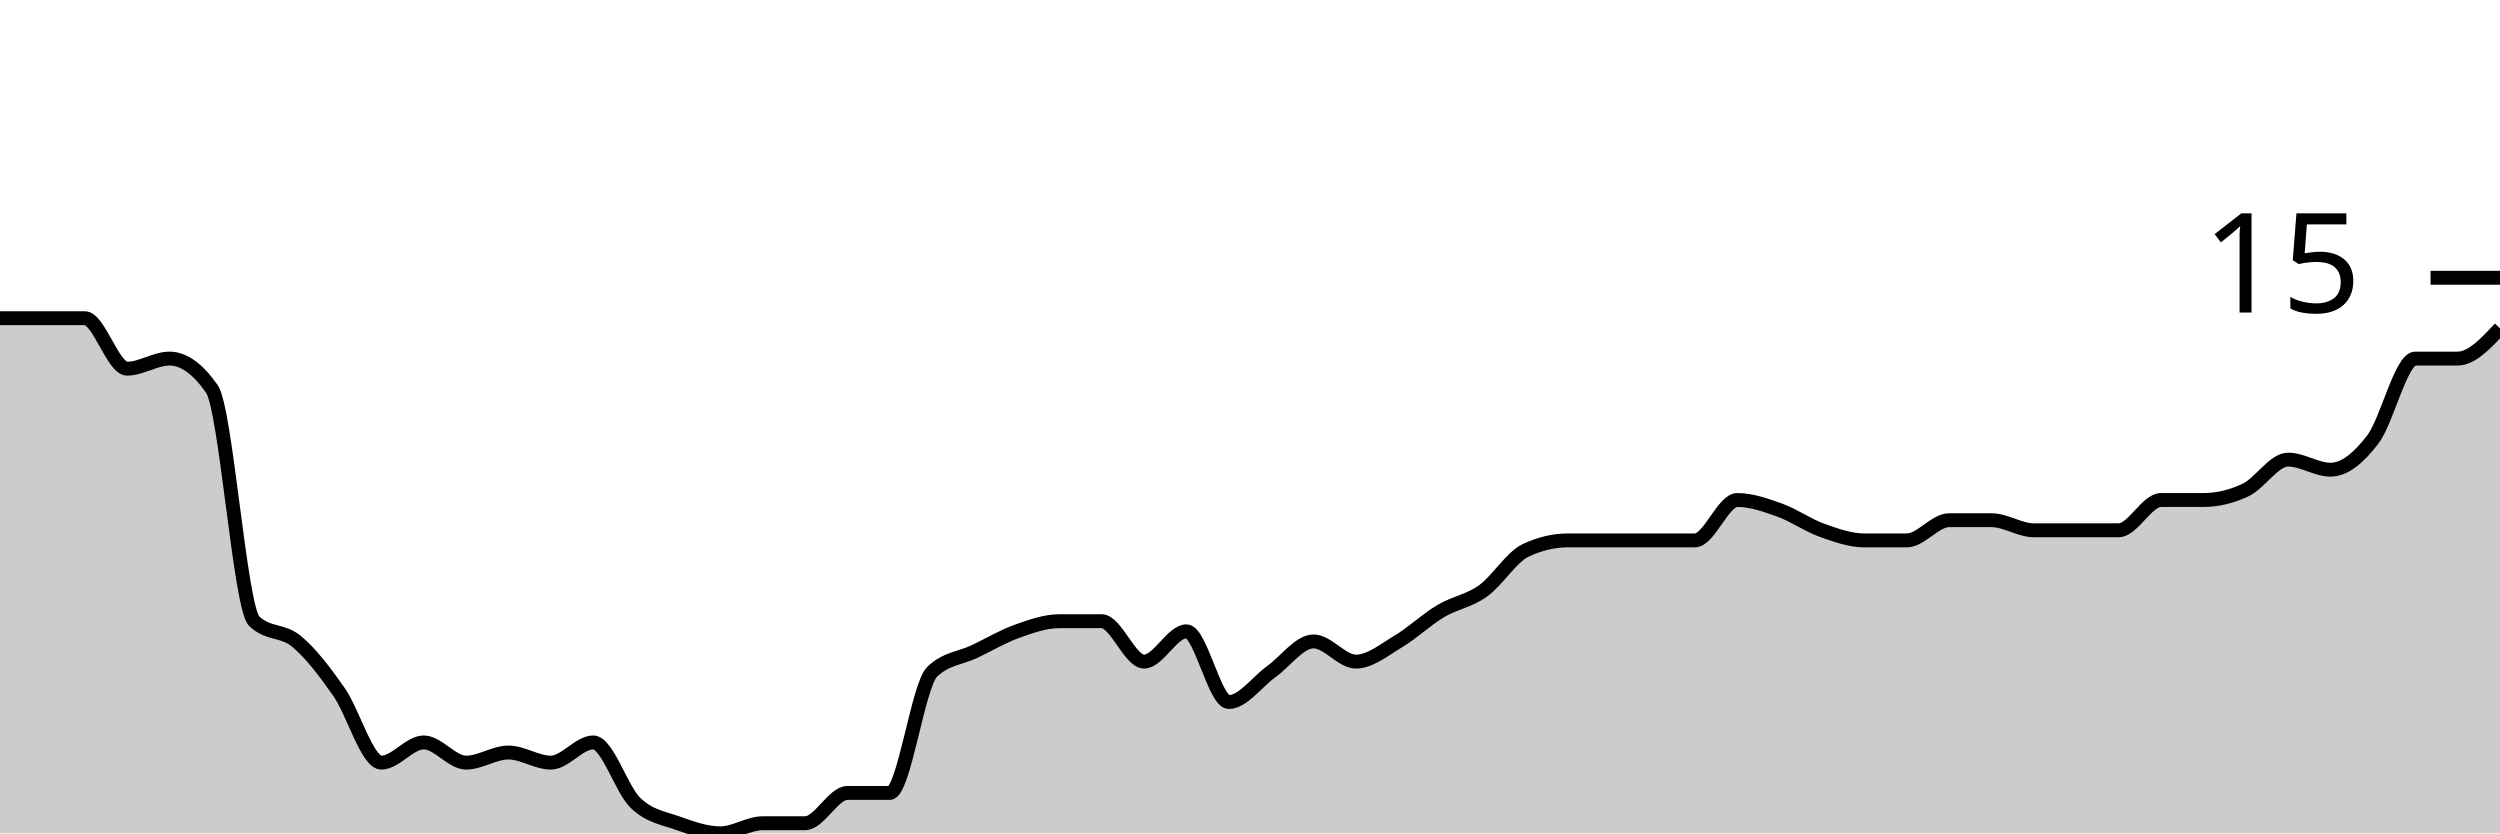
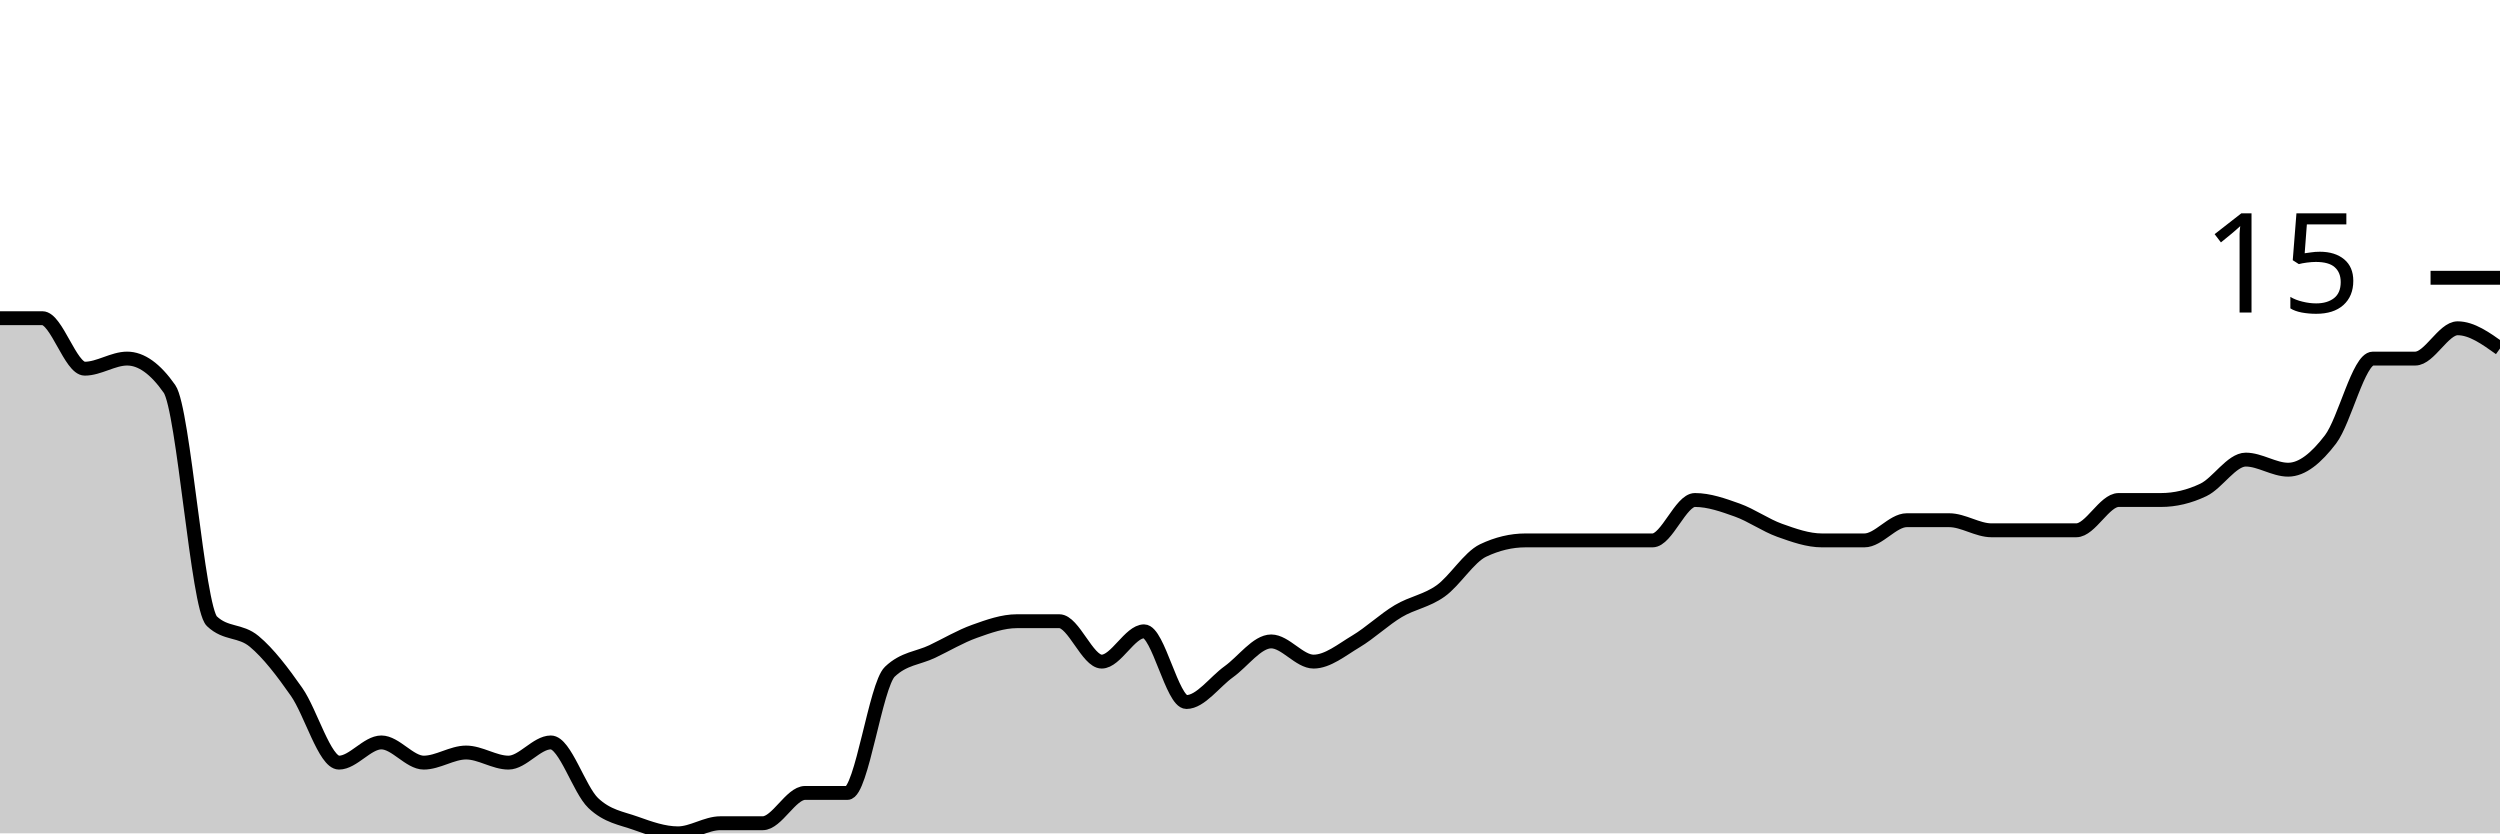
<svg xmlns="http://www.w3.org/2000/svg" viewBox="0 0 180 60">
  <g transform="translate(0,20)">
-     <path class="area" fill="rgba(0, 0, 0, 0.2)" d="M0,2.909C1.017,2.909,2.034,2.909,3.051,2.909C4.068,2.909,5.085,2.909,6.102,2.909C7.119,2.909,8.136,6.545,9.153,6.545C10.169,6.545,11.186,5.818,12.203,5.818C13.22,5.818,14.237,6.545,15.254,8C16.271,9.455,17.288,23.758,18.305,24.727C19.322,25.697,20.339,25.333,21.356,26.182C22.373,27.03,23.39,28.364,24.407,29.818C25.424,31.273,26.441,34.909,27.458,34.909C28.475,34.909,29.492,33.455,30.508,33.455C31.525,33.455,32.542,34.909,33.559,34.909C34.576,34.909,35.593,34.182,36.61,34.182C37.627,34.182,38.644,34.909,39.661,34.909C40.678,34.909,41.695,33.455,42.712,33.455C43.729,33.455,44.746,36.848,45.763,37.818C46.78,38.788,47.797,38.909,48.814,39.273C49.831,39.636,50.847,40,51.864,40C52.881,40,53.898,39.273,54.915,39.273C55.932,39.273,56.949,39.273,57.966,39.273C58.983,39.273,60,37.091,61.017,37.091C62.034,37.091,63.051,37.091,64.068,37.091C65.085,37.091,66.102,29.333,67.119,28.364C68.136,27.394,69.153,27.394,70.169,26.909C71.186,26.424,72.203,25.818,73.22,25.455C74.237,25.091,75.254,24.727,76.271,24.727C77.288,24.727,78.305,24.727,79.322,24.727C80.339,24.727,81.356,27.636,82.373,27.636C83.39,27.636,84.407,25.455,85.424,25.455C86.441,25.455,87.458,30.545,88.475,30.545C89.492,30.545,90.508,29.091,91.525,28.364C92.542,27.636,93.559,26.182,94.576,26.182C95.593,26.182,96.61,27.636,97.627,27.636C98.644,27.636,99.661,26.788,100.678,26.182C101.695,25.576,102.712,24.606,103.729,24C104.746,23.394,105.763,23.273,106.78,22.545C107.797,21.818,108.814,20.121,109.831,19.636C110.847,19.152,111.864,18.909,112.881,18.909C113.898,18.909,114.915,18.909,115.932,18.909C116.949,18.909,117.966,18.909,118.983,18.909C120,18.909,121.017,18.909,122.034,18.909C123.051,18.909,124.068,16,125.085,16C126.102,16,127.119,16.364,128.136,16.727C129.153,17.091,130.169,17.818,131.186,18.182C132.203,18.545,133.22,18.909,134.237,18.909C135.254,18.909,136.271,18.909,137.288,18.909C138.305,18.909,139.322,17.455,140.339,17.455C141.356,17.455,142.373,17.455,143.39,17.455C144.407,17.455,145.424,18.182,146.441,18.182C147.458,18.182,148.475,18.182,149.492,18.182C150.508,18.182,151.525,18.182,152.542,18.182C153.559,18.182,154.576,16,155.593,16C156.61,16,157.627,16,158.644,16C159.661,16,160.678,15.758,161.695,15.273C162.712,14.788,163.729,13.091,164.746,13.091C165.763,13.091,166.78,13.818,167.797,13.818C168.814,13.818,169.831,12.97,170.847,11.636C171.864,10.303,172.881,5.818,173.898,5.818C174.915,5.818,175.932,5.818,176.949,5.818C177.966,5.818,178.983,4.727,180,3.636L180,40C178.983,40,177.966,40,176.949,40C175.932,40,174.915,40,173.898,40C172.881,40,171.864,40,170.847,40C169.831,40,168.814,40,167.797,40C166.78,40,165.763,40,164.746,40C163.729,40,162.712,40,161.695,40C160.678,40,159.661,40,158.644,40C157.627,40,156.61,40,155.593,40C154.576,40,153.559,40,152.542,40C151.525,40,150.508,40,149.492,40C148.475,40,147.458,40,146.441,40C145.424,40,144.407,40,143.39,40C142.373,40,141.356,40,140.339,40C139.322,40,138.305,40,137.288,40C136.271,40,135.254,40,134.237,40C133.22,40,132.203,40,131.186,40C130.169,40,129.153,40,128.136,40C127.119,40,126.102,40,125.085,40C124.068,40,123.051,40,122.034,40C121.017,40,120,40,118.983,40C117.966,40,116.949,40,115.932,40C114.915,40,113.898,40,112.881,40C111.864,40,110.847,40,109.831,40C108.814,40,107.797,40,106.78,40C105.763,40,104.746,40,103.729,40C102.712,40,101.695,40,100.678,40C99.661,40,98.644,40,97.627,40C96.61,40,95.593,40,94.576,40C93.559,40,92.542,40,91.525,40C90.508,40,89.492,40,88.475,40C87.458,40,86.441,40,85.424,40C84.407,40,83.39,40,82.373,40C81.356,40,80.339,40,79.322,40C78.305,40,77.288,40,76.271,40C75.254,40,74.237,40,73.22,40C72.203,40,71.186,40,70.169,40C69.153,40,68.136,40,67.119,40C66.102,40,65.085,40,64.068,40C63.051,40,62.034,40,61.017,40C60,40,58.983,40,57.966,40C56.949,40,55.932,40,54.915,40C53.898,40,52.881,40,51.864,40C50.847,40,49.831,40,48.814,40C47.797,40,46.78,40,45.763,40C44.746,40,43.729,40,42.712,40C41.695,40,40.678,40,39.661,40C38.644,40,37.627,40,36.61,40C35.593,40,34.576,40,33.559,40C32.542,40,31.525,40,30.508,40C29.492,40,28.475,40,27.458,40C26.441,40,25.424,40,24.407,40C23.39,40,22.373,40,21.356,40C20.339,40,19.322,40,18.305,40C17.288,40,16.271,40,15.254,40C14.237,40,13.22,40,12.203,40C11.186,40,10.169,40,9.153,40C8.136,40,7.119,40,6.102,40C5.085,40,4.068,40,3.051,40C2.034,40,1.017,40,0,40Z" />
-     <path class="line" stroke="black" fill="none" d="M0,2.909C1.017,2.909,2.034,2.909,3.051,2.909C4.068,2.909,5.085,2.909,6.102,2.909C7.119,2.909,8.136,6.545,9.153,6.545C10.169,6.545,11.186,5.818,12.203,5.818C13.22,5.818,14.237,6.545,15.254,8C16.271,9.455,17.288,23.758,18.305,24.727C19.322,25.697,20.339,25.333,21.356,26.182C22.373,27.03,23.39,28.364,24.407,29.818C25.424,31.273,26.441,34.909,27.458,34.909C28.475,34.909,29.492,33.455,30.508,33.455C31.525,33.455,32.542,34.909,33.559,34.909C34.576,34.909,35.593,34.182,36.61,34.182C37.627,34.182,38.644,34.909,39.661,34.909C40.678,34.909,41.695,33.455,42.712,33.455C43.729,33.455,44.746,36.848,45.763,37.818C46.78,38.788,47.797,38.909,48.814,39.273C49.831,39.636,50.847,40,51.864,40C52.881,40,53.898,39.273,54.915,39.273C55.932,39.273,56.949,39.273,57.966,39.273C58.983,39.273,60,37.091,61.017,37.091C62.034,37.091,63.051,37.091,64.068,37.091C65.085,37.091,66.102,29.333,67.119,28.364C68.136,27.394,69.153,27.394,70.169,26.909C71.186,26.424,72.203,25.818,73.22,25.455C74.237,25.091,75.254,24.727,76.271,24.727C77.288,24.727,78.305,24.727,79.322,24.727C80.339,24.727,81.356,27.636,82.373,27.636C83.39,27.636,84.407,25.455,85.424,25.455C86.441,25.455,87.458,30.545,88.475,30.545C89.492,30.545,90.508,29.091,91.525,28.364C92.542,27.636,93.559,26.182,94.576,26.182C95.593,26.182,96.61,27.636,97.627,27.636C98.644,27.636,99.661,26.788,100.678,26.182C101.695,25.576,102.712,24.606,103.729,24C104.746,23.394,105.763,23.273,106.78,22.545C107.797,21.818,108.814,20.121,109.831,19.636C110.847,19.152,111.864,18.909,112.881,18.909C113.898,18.909,114.915,18.909,115.932,18.909C116.949,18.909,117.966,18.909,118.983,18.909C120,18.909,121.017,18.909,122.034,18.909C123.051,18.909,124.068,16,125.085,16C126.102,16,127.119,16.364,128.136,16.727C129.153,17.091,130.169,17.818,131.186,18.182C132.203,18.545,133.22,18.909,134.237,18.909C135.254,18.909,136.271,18.909,137.288,18.909C138.305,18.909,139.322,17.455,140.339,17.455C141.356,17.455,142.373,17.455,143.39,17.455C144.407,17.455,145.424,18.182,146.441,18.182C147.458,18.182,148.475,18.182,149.492,18.182C150.508,18.182,151.525,18.182,152.542,18.182C153.559,18.182,154.576,16,155.593,16C156.61,16,157.627,16,158.644,16C159.661,16,160.678,15.758,161.695,15.273C162.712,14.788,163.729,13.091,164.746,13.091C165.763,13.091,166.78,13.818,167.797,13.818C168.814,13.818,169.831,12.97,170.847,11.636C171.864,10.303,172.881,5.818,173.898,5.818C174.915,5.818,175.932,5.818,176.949,5.818C177.966,5.818,178.983,4.727,180,3.636" />
+     <path class="area" fill="rgba(0, 0, 0, 0.2)" d="M0,2.909C1.017,2.909,2.034,2.909,3.051,2.909C4.068,2.909,5.085,6.545,6.102,6.545C7.119,6.545,8.136,5.818,9.153,5.818C10.169,5.818,11.186,6.545,12.203,8C13.22,9.455,14.237,23.758,15.254,24.727C16.271,25.697,17.288,25.333,18.305,26.182C19.322,27.03,20.339,28.364,21.356,29.818C22.373,31.273,23.39,34.909,24.407,34.909C25.424,34.909,26.441,33.455,27.458,33.455C28.475,33.455,29.492,34.909,30.508,34.909C31.525,34.909,32.542,34.182,33.559,34.182C34.576,34.182,35.593,34.909,36.61,34.909C37.627,34.909,38.644,33.455,39.661,33.455C40.678,33.455,41.695,36.848,42.712,37.818C43.729,38.788,44.746,38.909,45.763,39.273C46.78,39.636,47.797,40,48.814,40C49.831,40,50.847,39.273,51.864,39.273C52.881,39.273,53.898,39.273,54.915,39.273C55.932,39.273,56.949,37.091,57.966,37.091C58.983,37.091,60,37.091,61.017,37.091C62.034,37.091,63.051,29.333,64.068,28.364C65.085,27.394,66.102,27.394,67.119,26.909C68.136,26.424,69.153,25.818,70.169,25.455C71.186,25.091,72.203,24.727,73.22,24.727C74.237,24.727,75.254,24.727,76.271,24.727C77.288,24.727,78.305,27.636,79.322,27.636C80.339,27.636,81.356,25.455,82.373,25.455C83.39,25.455,84.407,30.545,85.424,30.545C86.441,30.545,87.458,29.091,88.475,28.364C89.492,27.636,90.508,26.182,91.525,26.182C92.542,26.182,93.559,27.636,94.576,27.636C95.593,27.636,96.61,26.788,97.627,26.182C98.644,25.576,99.661,24.606,100.678,24C101.695,23.394,102.712,23.273,103.729,22.545C104.746,21.818,105.763,20.121,106.78,19.636C107.797,19.152,108.814,18.909,109.831,18.909C110.847,18.909,111.864,18.909,112.881,18.909C113.898,18.909,114.915,18.909,115.932,18.909C116.949,18.909,117.966,18.909,118.983,18.909C120,18.909,121.017,16,122.034,16C123.051,16,124.068,16.364,125.085,16.727C126.102,17.091,127.119,17.818,128.136,18.182C129.153,18.545,130.169,18.909,131.186,18.909C132.203,18.909,133.22,18.909,134.237,18.909C135.254,18.909,136.271,17.455,137.288,17.455C138.305,17.455,139.322,17.455,140.339,17.455C141.356,17.455,142.373,18.182,143.39,18.182C144.407,18.182,145.424,18.182,146.441,18.182C147.458,18.182,148.475,18.182,149.492,18.182C150.508,18.182,151.525,16,152.542,16C153.559,16,154.576,16,155.593,16C156.61,16,157.627,15.758,158.644,15.273C159.661,14.788,160.678,13.091,161.695,13.091C162.712,13.091,163.729,13.818,164.746,13.818C165.763,13.818,166.78,12.97,167.797,11.636C168.814,10.303,169.831,5.818,170.847,5.818C171.864,5.818,172.881,5.818,173.898,5.818C174.915,5.818,175.932,3.636,176.949,3.636C177.966,3.636,178.983,4.364,180,5.091L180,40C178.983,40,177.966,40,176.949,40C175.932,40,174.915,40,173.898,40C172.881,40,171.864,40,170.847,40C169.831,40,168.814,40,167.797,40C166.78,40,165.763,40,164.746,40C163.729,40,162.712,40,161.695,40C160.678,40,159.661,40,158.644,40C157.627,40,156.61,40,155.593,40C154.576,40,153.559,40,152.542,40C151.525,40,150.508,40,149.492,40C148.475,40,147.458,40,146.441,40C145.424,40,144.407,40,143.39,40C142.373,40,141.356,40,140.339,40C139.322,40,138.305,40,137.288,40C136.271,40,135.254,40,134.237,40C133.22,40,132.203,40,131.186,40C130.169,40,129.153,40,128.136,40C127.119,40,126.102,40,125.085,40C124.068,40,123.051,40,122.034,40C121.017,40,120,40,118.983,40C117.966,40,116.949,40,115.932,40C114.915,40,113.898,40,112.881,40C111.864,40,110.847,40,109.831,40C108.814,40,107.797,40,106.78,40C105.763,40,104.746,40,103.729,40C102.712,40,101.695,40,100.678,40C99.661,40,98.644,40,97.627,40C96.61,40,95.593,40,94.576,40C93.559,40,92.542,40,91.525,40C90.508,40,89.492,40,88.475,40C87.458,40,86.441,40,85.424,40C84.407,40,83.39,40,82.373,40C81.356,40,80.339,40,79.322,40C78.305,40,77.288,40,76.271,40C75.254,40,74.237,40,73.22,40C72.203,40,71.186,40,70.169,40C69.153,40,68.136,40,67.119,40C66.102,40,65.085,40,64.068,40C63.051,40,62.034,40,61.017,40C60,40,58.983,40,57.966,40C56.949,40,55.932,40,54.915,40C53.898,40,52.881,40,51.864,40C50.847,40,49.831,40,48.814,40C47.797,40,46.78,40,45.763,40C44.746,40,43.729,40,42.712,40C41.695,40,40.678,40,39.661,40C38.644,40,37.627,40,36.61,40C35.593,40,34.576,40,33.559,40C32.542,40,31.525,40,30.508,40C29.492,40,28.475,40,27.458,40C26.441,40,25.424,40,24.407,40C23.39,40,22.373,40,21.356,40C20.339,40,19.322,40,18.305,40C17.288,40,16.271,40,15.254,40C14.237,40,13.22,40,12.203,40C11.186,40,10.169,40,9.153,40C8.136,40,7.119,40,6.102,40C5.085,40,4.068,40,3.051,40C2.034,40,1.017,40,0,40Z" />
+     <path class="line" stroke="black" fill="none" d="M0,2.909C1.017,2.909,2.034,2.909,3.051,2.909C4.068,2.909,5.085,6.545,6.102,6.545C7.119,6.545,8.136,5.818,9.153,5.818C10.169,5.818,11.186,6.545,12.203,8C13.22,9.455,14.237,23.758,15.254,24.727C16.271,25.697,17.288,25.333,18.305,26.182C19.322,27.03,20.339,28.364,21.356,29.818C22.373,31.273,23.39,34.909,24.407,34.909C25.424,34.909,26.441,33.455,27.458,33.455C28.475,33.455,29.492,34.909,30.508,34.909C31.525,34.909,32.542,34.182,33.559,34.182C34.576,34.182,35.593,34.909,36.61,34.909C37.627,34.909,38.644,33.455,39.661,33.455C40.678,33.455,41.695,36.848,42.712,37.818C43.729,38.788,44.746,38.909,45.763,39.273C46.78,39.636,47.797,40,48.814,40C49.831,40,50.847,39.273,51.864,39.273C52.881,39.273,53.898,39.273,54.915,39.273C55.932,39.273,56.949,37.091,57.966,37.091C58.983,37.091,60,37.091,61.017,37.091C62.034,37.091,63.051,29.333,64.068,28.364C65.085,27.394,66.102,27.394,67.119,26.909C68.136,26.424,69.153,25.818,70.169,25.455C71.186,25.091,72.203,24.727,73.22,24.727C74.237,24.727,75.254,24.727,76.271,24.727C77.288,24.727,78.305,27.636,79.322,27.636C80.339,27.636,81.356,25.455,82.373,25.455C83.39,25.455,84.407,30.545,85.424,30.545C86.441,30.545,87.458,29.091,88.475,28.364C89.492,27.636,90.508,26.182,91.525,26.182C92.542,26.182,93.559,27.636,94.576,27.636C95.593,27.636,96.61,26.788,97.627,26.182C98.644,25.576,99.661,24.606,100.678,24C101.695,23.394,102.712,23.273,103.729,22.545C104.746,21.818,105.763,20.121,106.78,19.636C107.797,19.152,108.814,18.909,109.831,18.909C110.847,18.909,111.864,18.909,112.881,18.909C113.898,18.909,114.915,18.909,115.932,18.909C116.949,18.909,117.966,18.909,118.983,18.909C120,18.909,121.017,16,122.034,16C123.051,16,124.068,16.364,125.085,16.727C126.102,17.091,127.119,17.818,128.136,18.182C129.153,18.545,130.169,18.909,131.186,18.909C132.203,18.909,133.22,18.909,134.237,18.909C135.254,18.909,136.271,17.455,137.288,17.455C138.305,17.455,139.322,17.455,140.339,17.455C141.356,17.455,142.373,18.182,143.39,18.182C144.407,18.182,145.424,18.182,146.441,18.182C147.458,18.182,148.475,18.182,149.492,18.182C150.508,18.182,151.525,16,152.542,16C153.559,16,154.576,16,155.593,16C156.61,16,157.627,15.758,158.644,15.273C159.661,14.788,160.678,13.091,161.695,13.091C162.712,13.091,163.729,13.818,164.746,13.818C165.763,13.818,166.78,12.97,167.797,11.636C168.814,10.303,169.831,5.818,170.847,5.818C171.864,5.818,172.881,5.818,173.898,5.818C174.915,5.818,175.932,3.636,176.949,3.636C177.966,3.636,178.983,4.364,180,5.091" />
    <path class="axis-ceiling" stroke-width="1" stroke="black" fill="none" d="M175,0L180,0" />
    <text class="axis-ceiling-label" font-family="sans-serif" text-anchor="end" font-size="10px" x="170" y="2.5">15</text>
  </g>
</svg>
